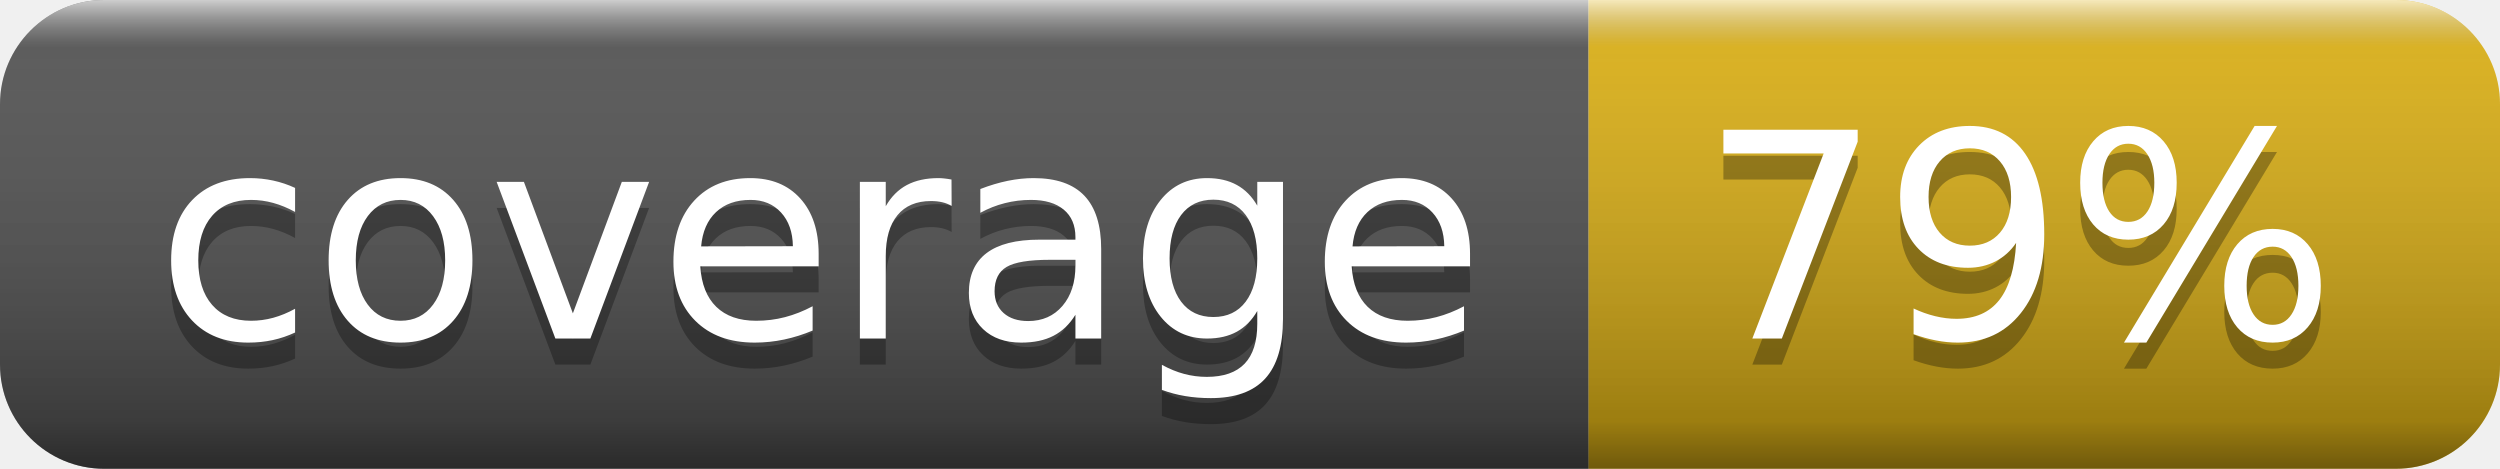
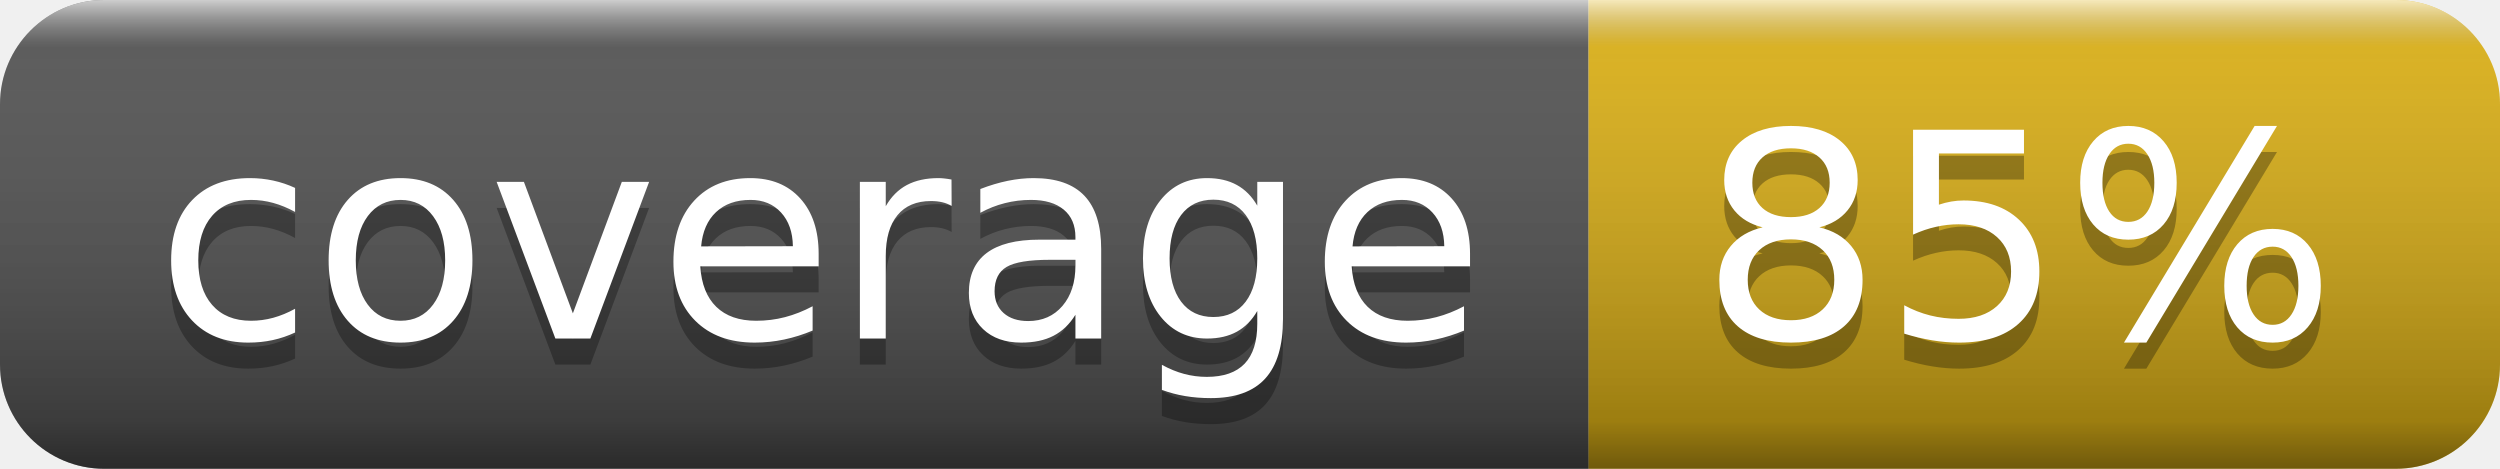
- <svg xmlns="http://www.w3.org/2000/svg" width="96" height="18" role="img" aria-label="coverage: 79%">
+ <svg xmlns="http://www.w3.org/2000/svg" width="96" height="18" role="img" aria-label="coverage: 85%">
  <linearGradient id="s" x2="0" y2="100%">
    <stop offset="0" stop-color="#fff" stop-opacity=".7" />
    <stop offset=".1" stop-color="#aaa" stop-opacity=".1" />
    <stop offset=".9" stop-color="#000" stop-opacity=".3" />
    <stop offset="1" stop-color="#000" stop-opacity=".5" />
  </linearGradient>
  <clipPath id="r">
    <rect width="96" height="18" rx="4" fill="#fff" />
  </clipPath>
  <g clip-path="url(#r)">
    <rect width="61" height="18" fill="#555" />
    <rect x="61" width="35" height="18" fill="#dfb317" />
    <rect width="96" height="18" fill="url(#s)" />
  </g>
  <g fill="#fff" text-anchor="middle" font-family="Verdana,Geneva,DejaVu Sans,sans-serif" text-rendering="geometricPrecision" font-size="110">
    <text aria-hidden="true" x="315" y="140" fill="#010101" fill-opacity=".3" transform="scale(.1)" textLength="510">coverage</text>
    <text x="315" y="130" transform="scale(.1)" fill="#fff" textLength="510">coverage</text>
-     <text aria-hidden="true" x="775" y="140" fill="#010101" fill-opacity=".3" transform="scale(.1)" textLength="250">79%</text>
-     <text x="775" y="130" transform="scale(.1)" fill="#fff" textLength="250">79%</text>
+     <text aria-hidden="true" x="775" y="140" fill="#010101" fill-opacity=".3" transform="scale(.1)" textLength="250">85%</text>
+     <text x="775" y="130" transform="scale(.1)" fill="#fff" textLength="250">85%</text>
  </g>
</svg>
